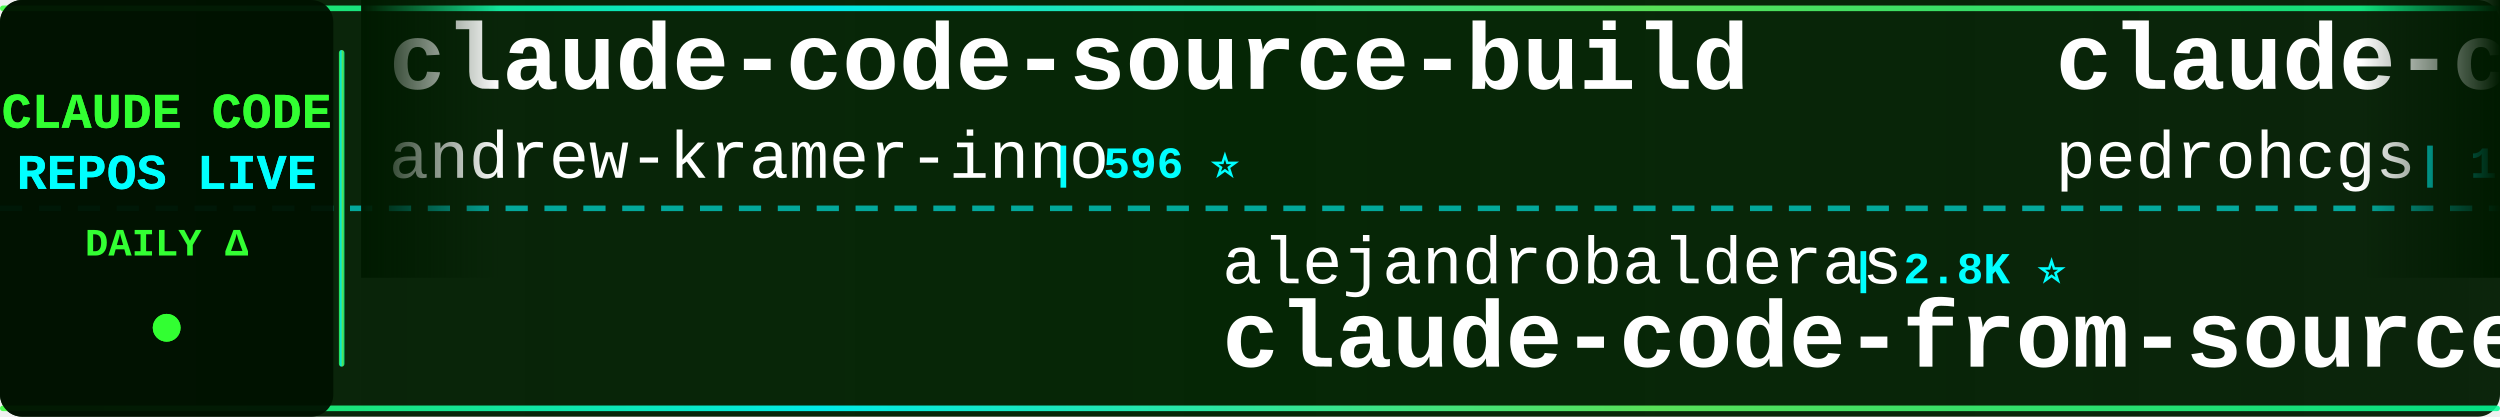
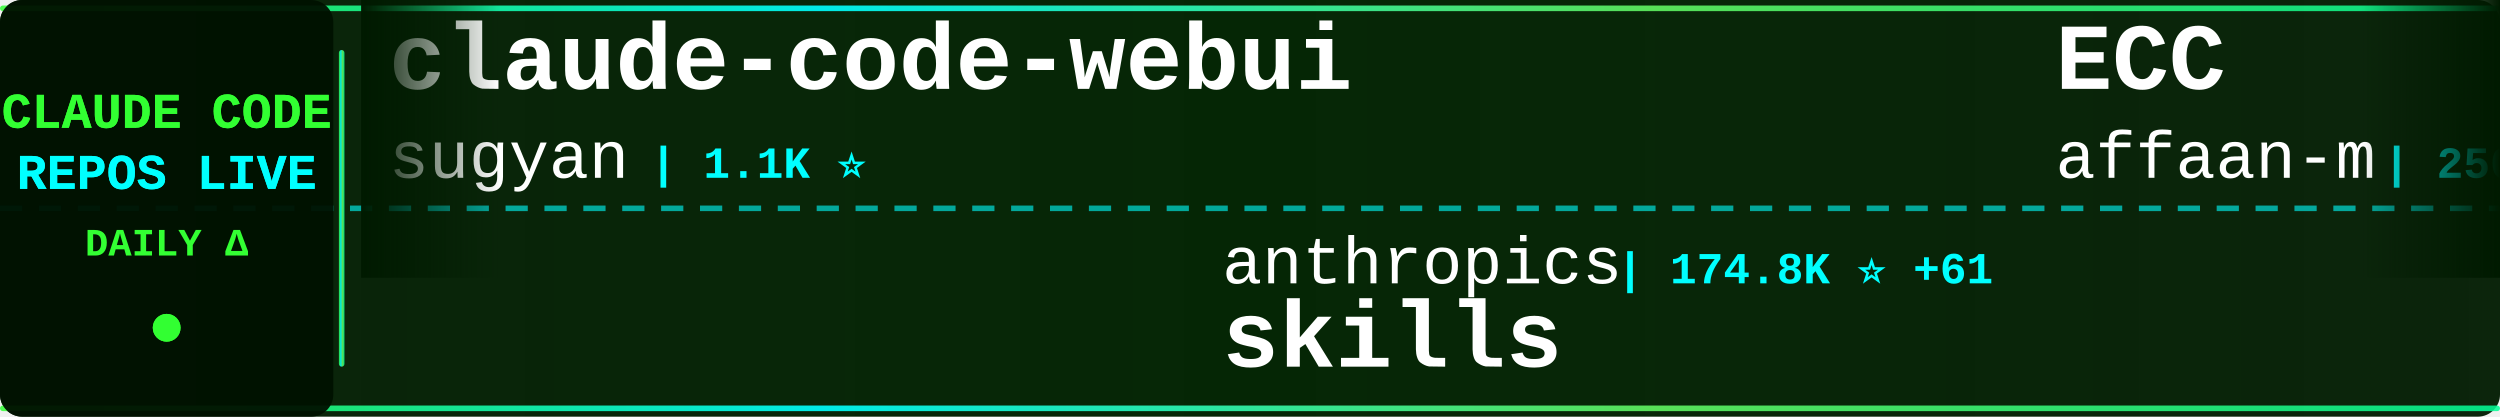
<svg xmlns="http://www.w3.org/2000/svg" width="900" height="150">
  <defs>
    <linearGradient id="tickerBg" x1="0%" y1="0%" x2="100%" y2="0%">
      <stop offset="0%" style="stop-color:#001a00;stop-opacity:0.95" />
      <stop offset="50%" style="stop-color:#002200;stop-opacity:0.98" />
      <stop offset="100%" style="stop-color:#001a00;stop-opacity:0.95" />
    </linearGradient>
    <linearGradient id="borderGrad" x1="0%" y1="0%" x2="100%" y2="0%">
      <stop offset="0%" style="stop-color:#33ff33;stop-opacity:0.85">
        <animate attributeName="stop-opacity" values="0.85;1;0.85" dur="2s" repeatCount="indefinite" />
      </stop>
      <stop offset="33%" style="stop-color:#00ffff;stop-opacity:0.9">
        <animate attributeName="stop-opacity" values="0.9;1;0.9" dur="2.2s" repeatCount="indefinite" />
      </stop>
      <stop offset="66%" style="stop-color:#66ff66;stop-opacity:0.85">
        <animate attributeName="stop-opacity" values="0.85;1;0.85" dur="1.8s" repeatCount="indefinite" />
      </stop>
      <stop offset="100%" style="stop-color:#00ff99;stop-opacity:0.85">
        <animate attributeName="stop-opacity" values="0.85;1;0.85" dur="2s" repeatCount="indefinite" />
      </stop>
    </linearGradient>
    <filter id="textGlow">
      <feGaussianBlur stdDeviation="0.1" result="coloredBlur" />
      <feMerge>
        <feMergeNode in="coloredBlur" />
        <feMergeNode in="SourceGraphic" />
      </feMerge>
    </filter>
    <filter id="metricGlow">
      <feGaussianBlur stdDeviation="0.2" result="coloredBlur" />
      <feMerge>
        <feMergeNode in="coloredBlur" />
        <feMergeNode in="SourceGraphic" />
      </feMerge>
    </filter>
    <linearGradient id="leftFade" x1="0%" y1="0%" x2="100%" y2="0%">
      <stop offset="0%" style="stop-color:#001a00;stop-opacity:1" />
      <stop offset="100%" style="stop-color:#001a00;stop-opacity:0" />
    </linearGradient>
    <linearGradient id="rightFade" x1="0%" y1="0%" x2="100%" y2="0%">
      <stop offset="0%" style="stop-color:#001a00;stop-opacity:0" />
      <stop offset="100%" style="stop-color:#001a00;stop-opacity:1" />
    </linearGradient>
  </defs>
  <rect width="900" height="150" fill="url(#tickerBg)" rx="8" />
  <rect x="0" y="2" width="900" height="2" fill="url(#borderGrad)" rx="1" />
  <rect x="0" y="146" width="900" height="2" fill="url(#borderGrad)" rx="1" />
  <line x1="0" y1="75" x2="900" y2="75" stroke="#00ffff" stroke-width="2" stroke-dasharray="8 6" opacity="0.6" />
  <rect x="0" y="0" width="120" height="150" fill="#001100" opacity="0.95" rx="8" />
  <text x="60" y="46" font-family="'Courier New', monospace" font-size="18" font-weight="bold" fill="#33ff33" text-anchor="middle" filter="url(#textGlow)">
    CLAUDE CODE
  </text>
  <text x="60" y="68" font-family="'Courier New', monospace" font-size="18" font-weight="bold" fill="#00ffff" text-anchor="middle" filter="url(#textGlow)">
    REPOS LIVE
  </text>
  <text x="60" y="92" font-family="'Courier New', monospace" font-size="14" font-weight="bold" fill="#33ff33" text-anchor="middle">
    DAILY Δ
  </text>
  <circle cx="60" cy="118" r="5" fill="#33ff33" filter="url(#metricGlow)">
    <animate attributeName="r" values="4;6;4" dur="1.5s" repeatCount="indefinite" />
    <animate attributeName="opacity" values="0.6;1;0.6" dur="1.5s" repeatCount="indefinite" />
  </circle>
  <rect x="122" y="18" width="2" height="114" fill="url(#borderGrad)" rx="1" />
  <clipPath id="tickerClip">
    <rect x="130" y="0" width="770" height="150" />
  </clipPath>
  <g clip-path="url(#tickerClip)">
    <g id="tickerItems">
      <animateTransform attributeName="transform" attributeType="XML" type="translate" from="0 0" to="-3000 0" dur="54s" repeatCount="indefinite" />
      <g transform="translate(0, 0)">
-         <text x="140" y="32" font-family="'Courier New', monospace" font-size="34" font-weight="bold" fill="#ffffff">claude-code-source-build</text>
-         <text x="140" y="64" font-family="'Courier New', monospace" font-size="24" font-weight="normal" fill="#ffffff" opacity="1.0">andrew-kramer-inno</text>
-         <text x="378" y="64" font-family="'Courier New', monospace" font-size="16" font-weight="bold" fill="#00ffff"> | 596 ⭐</text>
+         <text x="140" y="32" font-family="'Courier New', monospace" font-size="34" font-weight="bold" fill="#ffffff">claude-code-webui</text>
+         <text x="140" y="64" font-family="'Courier New', monospace" font-size="24" font-weight="normal" fill="#ffffff" opacity="1.0">sugyan</text>
+         <text x="234" y="64" font-family="'Courier New', monospace" font-size="16" font-weight="bold" fill="#00ffff"> | 1.1K ⭐</text>
      </g>
      <g transform="translate(300, 0)">
-         <text x="140" y="102" font-family="'Courier New', monospace" font-size="24" font-weight="normal" fill="#ffffff" opacity="1.0">alejandrobalderas</text>
-         <text x="366" y="102" font-family="'Courier New', monospace" font-size="16" font-weight="bold" fill="#00ffff"> | 2.8K ⭐</text>
-         <text x="140" y="132" font-family="'Courier New', monospace" font-size="34" font-weight="bold" fill="#ffffff">claude-code-from-source</text>
+         <text x="140" y="102" font-family="'Courier New', monospace" font-size="24" font-weight="normal" fill="#ffffff" opacity="1.0">anthropics</text>
+         <text x="282" y="102" font-family="'Courier New', monospace" font-size="16" font-weight="bold" fill="#00ffff"> | 174.8K ⭐ +61</text>
+         <text x="140" y="132" font-family="'Courier New', monospace" font-size="34" font-weight="bold" fill="#ffffff">skills</text>
      </g>
      <g transform="translate(600, 0)">
-         <text x="140" y="32" font-family="'Courier New', monospace" font-size="34" font-weight="bold" fill="#ffffff">claude-code-my-workflow</text>
-         <text x="140" y="64" font-family="'Courier New', monospace" font-size="24" font-weight="normal" fill="#ffffff" opacity="1.0">pedrohcgs</text>
-         <text x="270" y="64" font-family="'Courier New', monospace" font-size="16" font-weight="bold" fill="#00ffff"> | 1.6K ⭐ +1</text>
+         <text x="140" y="32" font-family="'Courier New', monospace" font-size="34" font-weight="bold" fill="#ffffff">ECC</text>
+         <text x="140" y="64" font-family="'Courier New', monospace" font-size="24" font-weight="normal" fill="#ffffff" opacity="1.0">affaan-m</text>
+         <text x="258" y="64" font-family="'Courier New', monospace" font-size="16" font-weight="bold" fill="#00ffff"> | 250.9K ⭐ +363</text>
      </g>
      <g transform="translate(900, 0)">
-         <text x="140" y="102" font-family="'Courier New', monospace" font-size="24" font-weight="normal" fill="#ffffff" opacity="1.0">affaan-m</text>
-         <text x="258" y="102" font-family="'Courier New', monospace" font-size="16" font-weight="bold" fill="#00ffff"> | 250.5K ⭐ +254</text>
-         <text x="140" y="132" font-family="'Courier New', monospace" font-size="34" font-weight="bold" fill="#ffffff">ECC</text>
+         <text x="140" y="102" font-family="'Courier New', monospace" font-size="24" font-weight="normal" fill="#ffffff" opacity="1.0">Donchitos</text>
+         <text x="270" y="102" font-family="'Courier New', monospace" font-size="16" font-weight="bold" fill="#00ffff"> | 24.8K ⭐ +6</text>
+         <text x="140" y="132" font-family="'Courier New', monospace" font-size="34" font-weight="bold" fill="#ffffff">Claude-Code-Game-Studios</text>
      </g>
      <g transform="translate(1200, 0)">
-         <text x="140" y="32" font-family="'Courier New', monospace" font-size="34" font-weight="bold" fill="#ffffff">claude-code-settings</text>
-         <text x="140" y="64" font-family="'Courier New', monospace" font-size="24" font-weight="normal" fill="#ffffff" opacity="1.0">feiskyer</text>
-         <text x="258" y="64" font-family="'Courier New', monospace" font-size="16" font-weight="bold" fill="#00ffff"> | 1.6K ⭐ +1</text>
-       </g>
-       <g transform="translate(1500, 0)">
-         <text x="140" y="102" font-family="'Courier New', monospace" font-size="24" font-weight="normal" fill="#ffffff" opacity="1.0">repowise-dev</text>
-         <text x="306" y="102" font-family="'Courier New', monospace" font-size="16" font-weight="bold" fill="#00ffff"> | 1.2K ⭐</text>
-         <text x="140" y="132" font-family="'Courier New', monospace" font-size="34" font-weight="bold" fill="#ffffff">claude-code-prompts</text>
-       </g>
-       <g transform="translate(1800, 0)">
        <text x="140" y="32" font-family="'Courier New', monospace" font-size="34" font-weight="bold" fill="#ffffff">claude-code-sourcemap</text>
        <text x="140" y="64" font-family="'Courier New', monospace" font-size="24" font-weight="normal" fill="#ffffff" opacity="1.0">ChinaSiro</text>
        <text x="270" y="64" font-family="'Courier New', monospace" font-size="16" font-weight="bold" fill="#00ffff"> | 9.7K ⭐</text>
      </g>
+       <g transform="translate(1500, 0)">
+         <text x="140" y="102" font-family="'Courier New', monospace" font-size="24" font-weight="normal" fill="#ffffff" opacity="1.0">shanraisshan</text>
+         <text x="306" y="102" font-family="'Courier New', monospace" font-size="16" font-weight="bold" fill="#00ffff"> | 65.7K ⭐ +13</text>
+         <text x="140" y="132" font-family="'Courier New', monospace" font-size="34" font-weight="bold" fill="#ffffff">claude-code-best-practic...</text>
+       </g>
+       <g transform="translate(1800, 0)">
+         <text x="140" y="32" font-family="'Courier New', monospace" font-size="34" font-weight="bold" fill="#ffffff">claude-code-guide</text>
+         <text x="140" y="64" font-family="'Courier New', monospace" font-size="24" font-weight="normal" fill="#ffffff" opacity="1.0">zebbern</text>
+         <text x="246" y="64" font-family="'Courier New', monospace" font-size="16" font-weight="bold" fill="#00ffff"> | 4.6K ⭐</text>
+       </g>
      <g transform="translate(2100, 0)">
-         <text x="140" y="102" font-family="'Courier New', monospace" font-size="24" font-weight="normal" fill="#ffffff" opacity="1.0">ponponon</text>
-         <text x="258" y="102" font-family="'Courier New', monospace" font-size="16" font-weight="bold" fill="#00ffff"> | 2.3K ⭐</text>
-         <text x="140" y="132" font-family="'Courier New', monospace" font-size="34" font-weight="bold" fill="#ffffff">claude_code_src</text>
+         <text x="140" y="102" font-family="'Courier New', monospace" font-size="24" font-weight="normal" fill="#ffffff" opacity="1.0">WorldFlowAI</text>
+         <text x="294" y="102" font-family="'Courier New', monospace" font-size="16" font-weight="bold" fill="#00ffff"> | 2.5K ⭐ +34</text>
+         <text x="140" y="132" font-family="'Courier New', monospace" font-size="34" font-weight="bold" fill="#ffffff">everything-claude-code</text>
      </g>
      <g transform="translate(2400, 0)">
-         <text x="140" y="32" font-family="'Courier New', monospace" font-size="34" font-weight="bold" fill="#ffffff">claude_codex_bridge</text>
-         <text x="140" y="64" font-family="'Courier New', monospace" font-size="24" font-weight="normal" fill="#ffffff" opacity="1.0">SeemSeam</text>
-         <text x="258" y="64" font-family="'Courier New', monospace" font-size="16" font-weight="bold" fill="#00ffff"> | 3.5K ⭐ +2</text>
+         <text x="140" y="32" font-family="'Courier New', monospace" font-size="34" font-weight="bold" fill="#ffffff">free-claude-code</text>
+         <text x="140" y="64" font-family="'Courier New', monospace" font-size="24" font-weight="normal" fill="#ffffff" opacity="1.0">Alishahryar1</text>
+         <text x="306" y="64" font-family="'Courier New', monospace" font-size="16" font-weight="bold" fill="#00ffff"> | 53.5K ⭐ +42</text>
      </g>
      <g transform="translate(2700, 0)">
-         <text x="140" y="102" font-family="'Courier New', monospace" font-size="24" font-weight="normal" fill="#ffffff" opacity="1.0">musistudio</text>
-         <text x="282" y="102" font-family="'Courier New', monospace" font-size="16" font-weight="bold" fill="#00ffff"> | 37.1K ⭐ -1</text>
-         <text x="140" y="132" font-family="'Courier New', monospace" font-size="34" font-weight="bold" fill="#ffffff">claude-code-router</text>
+         <text x="140" y="102" font-family="'Courier New', monospace" font-size="24" font-weight="normal" fill="#ffffff" opacity="1.0">LING71671</text>
+         <text x="270" y="102" font-family="'Courier New', monospace" font-size="16" font-weight="bold" fill="#00ffff"> | 947 ⭐</text>
+         <text x="140" y="132" font-family="'Courier New', monospace" font-size="34" font-weight="bold" fill="#ffffff">Open-ClaudeCode</text>
      </g>
      <g transform="translate(3000, 0)">
-         <text x="140" y="32" font-family="'Courier New', monospace" font-size="34" font-weight="bold" fill="#ffffff">claude-code-source-build</text>
-         <text x="140" y="64" font-family="'Courier New', monospace" font-size="24" font-weight="normal" fill="#ffffff" opacity="1.0">andrew-kramer-inno</text>
-         <text x="378" y="64" font-family="'Courier New', monospace" font-size="16" font-weight="bold" fill="#00ffff"> | 596 ⭐</text>
+         <text x="140" y="32" font-family="'Courier New', monospace" font-size="34" font-weight="bold" fill="#ffffff">claude-code-webui</text>
+         <text x="140" y="64" font-family="'Courier New', monospace" font-size="24" font-weight="normal" fill="#ffffff" opacity="1.0">sugyan</text>
+         <text x="234" y="64" font-family="'Courier New', monospace" font-size="16" font-weight="bold" fill="#00ffff"> | 1.1K ⭐</text>
      </g>
      <g transform="translate(3300, 0)">
-         <text x="140" y="102" font-family="'Courier New', monospace" font-size="24" font-weight="normal" fill="#ffffff" opacity="1.0">alejandrobalderas</text>
-         <text x="366" y="102" font-family="'Courier New', monospace" font-size="16" font-weight="bold" fill="#00ffff"> | 2.8K ⭐</text>
-         <text x="140" y="132" font-family="'Courier New', monospace" font-size="34" font-weight="bold" fill="#ffffff">claude-code-from-source</text>
+         <text x="140" y="102" font-family="'Courier New', monospace" font-size="24" font-weight="normal" fill="#ffffff" opacity="1.0">anthropics</text>
+         <text x="282" y="102" font-family="'Courier New', monospace" font-size="16" font-weight="bold" fill="#00ffff"> | 174.8K ⭐ +61</text>
+         <text x="140" y="132" font-family="'Courier New', monospace" font-size="34" font-weight="bold" fill="#ffffff">skills</text>
      </g>
      <g transform="translate(3600, 0)">
-         <text x="140" y="32" font-family="'Courier New', monospace" font-size="34" font-weight="bold" fill="#ffffff">claude-code-my-workflow</text>
-         <text x="140" y="64" font-family="'Courier New', monospace" font-size="24" font-weight="normal" fill="#ffffff" opacity="1.0">pedrohcgs</text>
-         <text x="270" y="64" font-family="'Courier New', monospace" font-size="16" font-weight="bold" fill="#00ffff"> | 1.6K ⭐ +1</text>
+         <text x="140" y="32" font-family="'Courier New', monospace" font-size="34" font-weight="bold" fill="#ffffff">ECC</text>
+         <text x="140" y="64" font-family="'Courier New', monospace" font-size="24" font-weight="normal" fill="#ffffff" opacity="1.0">affaan-m</text>
+         <text x="258" y="64" font-family="'Courier New', monospace" font-size="16" font-weight="bold" fill="#00ffff"> | 250.9K ⭐ +363</text>
      </g>
      <g transform="translate(3900, 0)">
-         <text x="140" y="102" font-family="'Courier New', monospace" font-size="24" font-weight="normal" fill="#ffffff" opacity="1.0">affaan-m</text>
-         <text x="258" y="102" font-family="'Courier New', monospace" font-size="16" font-weight="bold" fill="#00ffff"> | 250.5K ⭐ +254</text>
-         <text x="140" y="132" font-family="'Courier New', monospace" font-size="34" font-weight="bold" fill="#ffffff">ECC</text>
+         <text x="140" y="102" font-family="'Courier New', monospace" font-size="24" font-weight="normal" fill="#ffffff" opacity="1.0">Donchitos</text>
+         <text x="270" y="102" font-family="'Courier New', monospace" font-size="16" font-weight="bold" fill="#00ffff"> | 24.8K ⭐ +6</text>
+         <text x="140" y="132" font-family="'Courier New', monospace" font-size="34" font-weight="bold" fill="#ffffff">Claude-Code-Game-Studios</text>
      </g>
    </g>
  </g>
  <rect x="130" y="0" width="50" height="100" fill="url(#leftFade)" />
  <rect x="850" y="0" width="50" height="100" fill="url(#rightFade)" />
</svg>
